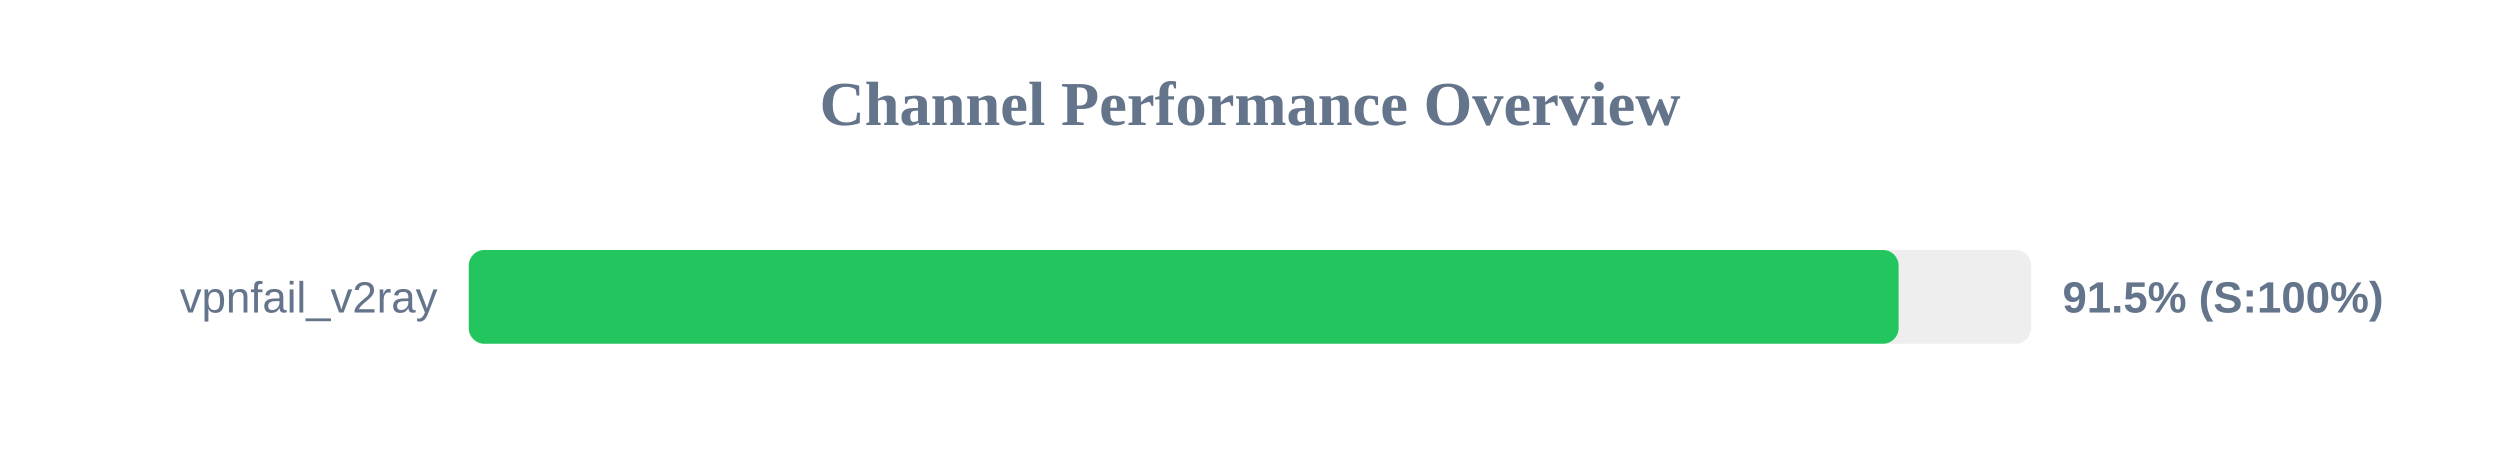
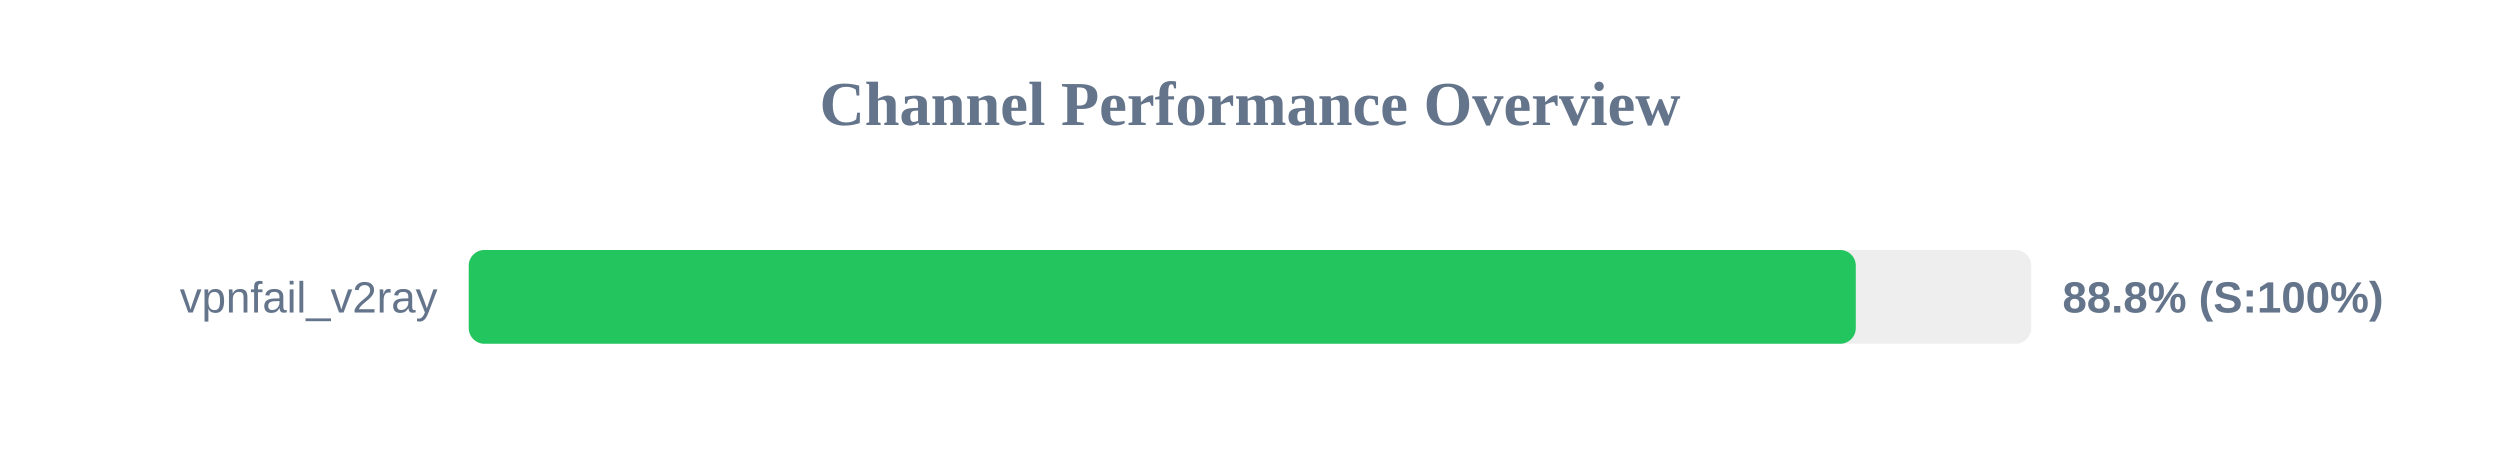
<svg xmlns="http://www.w3.org/2000/svg" width="800" height="150" version="1.1">
  <style>
        .row { font: 14px Arial; fill: #64748b; }
        .score { font: bold 14px Arial; fill: #64748b; }
    </style>
  <text x="400" y="40" text-anchor="middle" font-size="20px" font-weight="bold" fill="#64748b">Channel Performance Overview</text>
  <rect x="150" y="80" width="500" height="30" fill="#eee" rx="5" />
-   <rect x="150" y="80" width="457.55" height="30" fill="#22c55e" rx="5" />
+   <rect x="150" y="80" width="443.85" height="30" fill="#22c55e" rx="5" />
  <text x="140" y="100" text-anchor="end" class="row">vpnfail_v2ray</text>
-   <text x="660" y="100" text-anchor="start" class="score">91.5% (S:100%)</text>
+   <text x="660" y="100" text-anchor="start" class="score">88.8% (S:100%)</text>
</svg>
